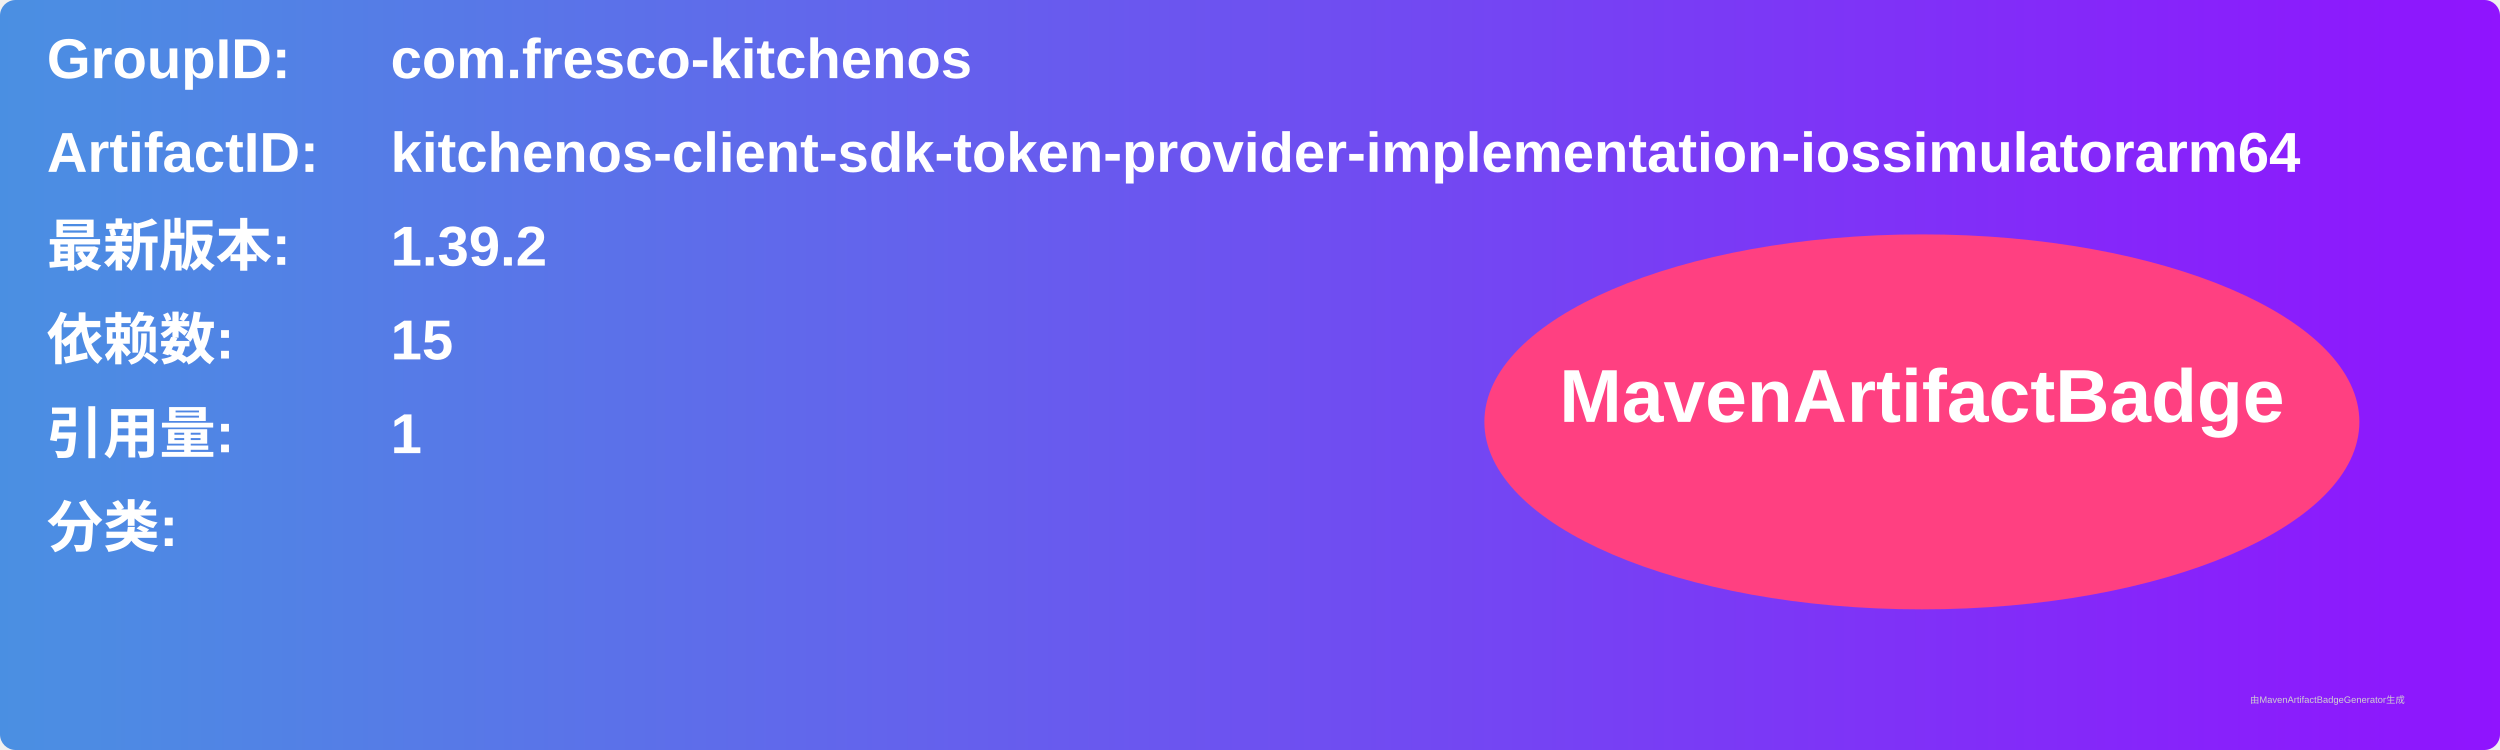
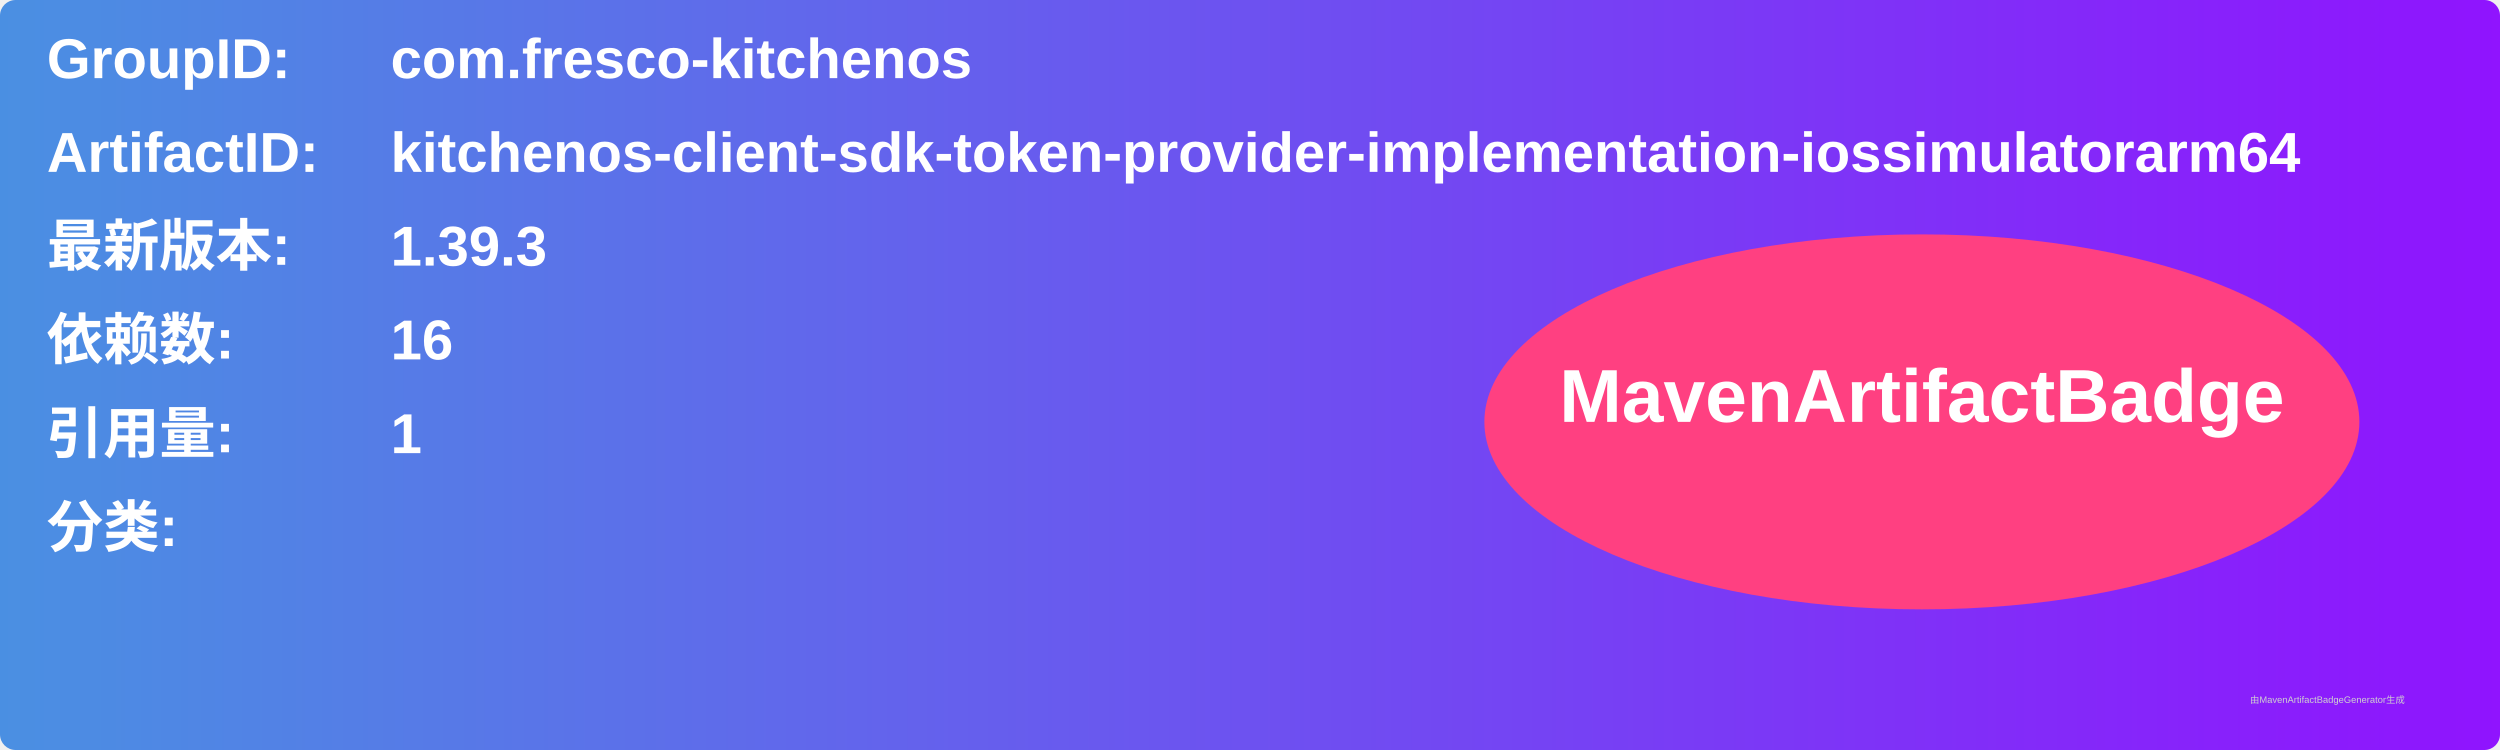
<svg xmlns="http://www.w3.org/2000/svg" width="800" height="240" viewBox="0 0 800 240">
  <linearGradient id="grad" x1="0%" y1="0%" x2="100%" y2="0%">
    <stop offset="0%" stop-color="#4a90e2" />
    <stop offset="100%" stop-color="#9013fe" />
  </linearGradient>
  <rect width="100%" height="100%" rx="5" ry="5" fill="url(#grad)" />
  <g transform="translate(15, 15)">
    <text x="0" y="10" font-family="Arial" font-size="18" fill="white" font-weight="bold" width="260">GroupID:</text>
    <text x="110" y="10" font-family="Arial" font-size="18" fill="white" font-weight="bold" width="460">com.fresco-kitchenos</text>
    <text x="0" y="40" font-family="Arial" font-size="18" fill="white" font-weight="bold" width="260">ArtifactID:</text>
    <text x="110" y="40" font-family="Arial" font-size="18" fill="white" font-weight="bold" width="460">kitchenos-client-sdk-token-provider-implementation-iossimulatorarm64</text>
    <text x="0" y="70" font-family="Arial" font-size="18" fill="white" font-weight="bold">最新版本:</text>
    <text x="110" y="70" font-family="Arial" font-size="18" fill="white" font-weight="bold">
-       <tspan font-weight="bold">1.39.2</tspan>
+       <tspan font-weight="bold">1.39.3</tspan>
    </text>
    <text x="0" y="100" font-family="Arial" font-size="18" fill="white" font-weight="bold">依赖数: </text>
    <text x="110" y="100" font-family="Arial" font-size="18" fill="white">
-       <tspan font-weight="bold">15</tspan>
+       <tspan font-weight="bold">16</tspan>
    </text>
    <text x="0" y="130" font-family="Arial" font-size="18" fill="white" font-weight="bold">引用量: </text>
    <text x="110" y="130" font-family="Arial" font-size="18" fill="white">
      <tspan font-weight="bold">1</tspan>
    </text>
    <text x="0" y="160" font-family="Arial" font-size="18" fill="white" font-weight="bold">分类:</text>
    <text x="10" y="190" font-family="Arial" font-size="10" fill="white">
      <tspan font-weight="bold" />
    </text>
    <ellipse cx="600" cy="120" rx="140" ry="60" fill="#ff4081" />
    <text x="600" y="120" text-anchor="middle" font-family="Arial" font-size="24" fill="white" font-weight="bold">MavenArtifactBadge</text>
  </g>
  <text x="720" y="225" font-family="Arial" font-size="3" fill="#d0d0d0">由MavenArtifactBadgeGenerator生成</text>
</svg>
